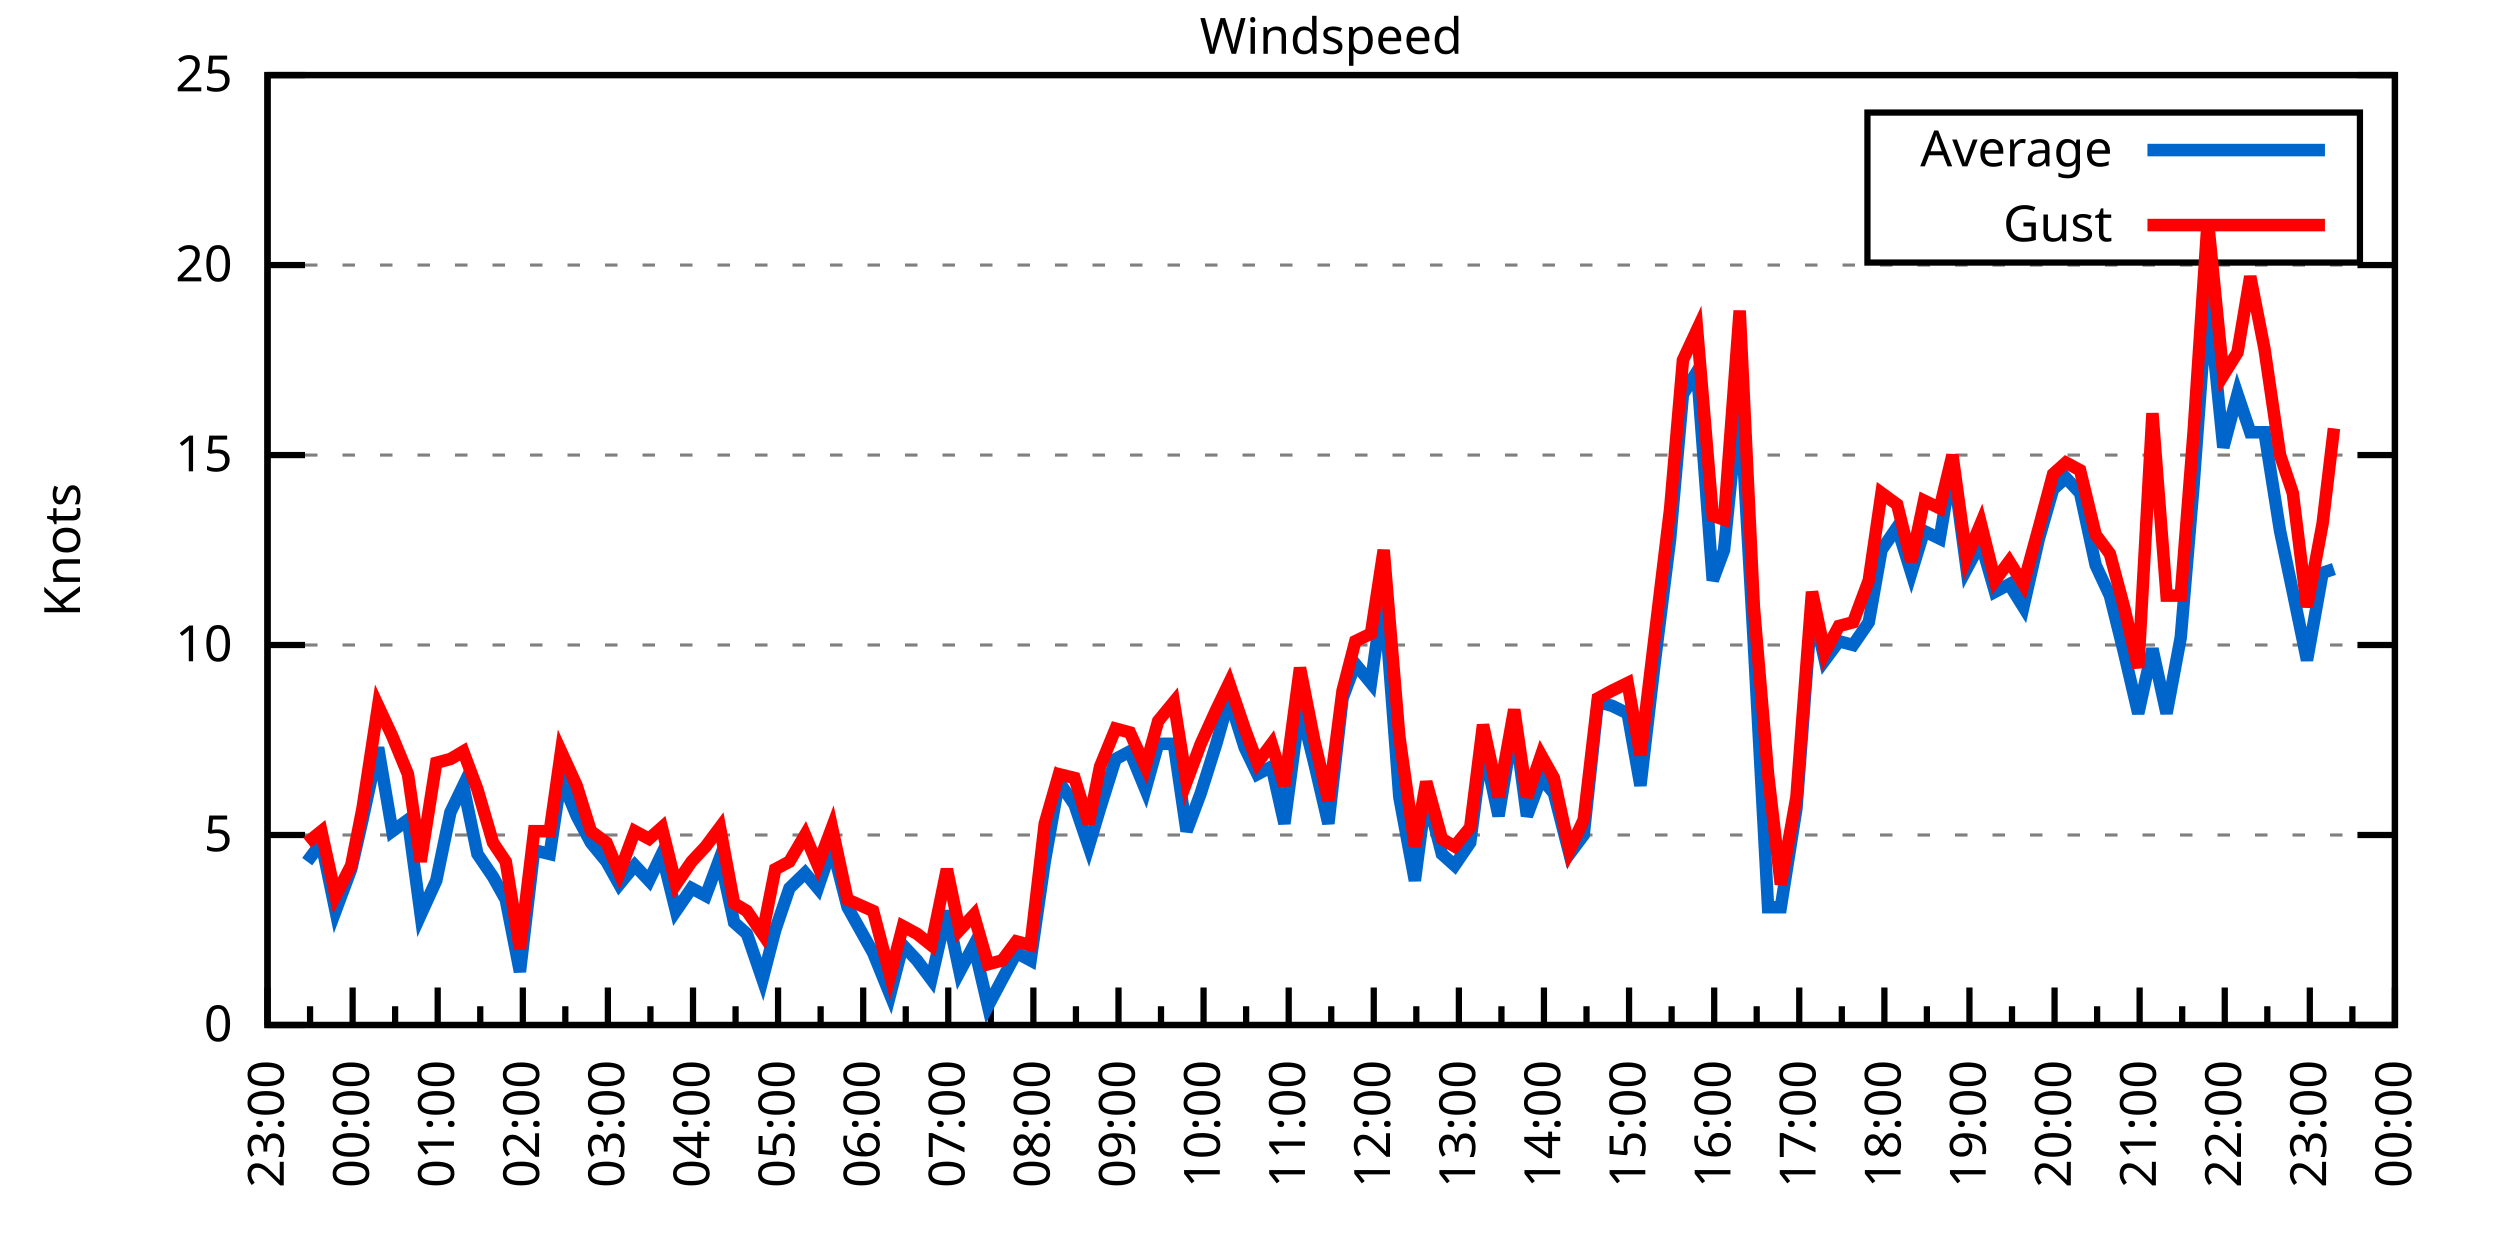
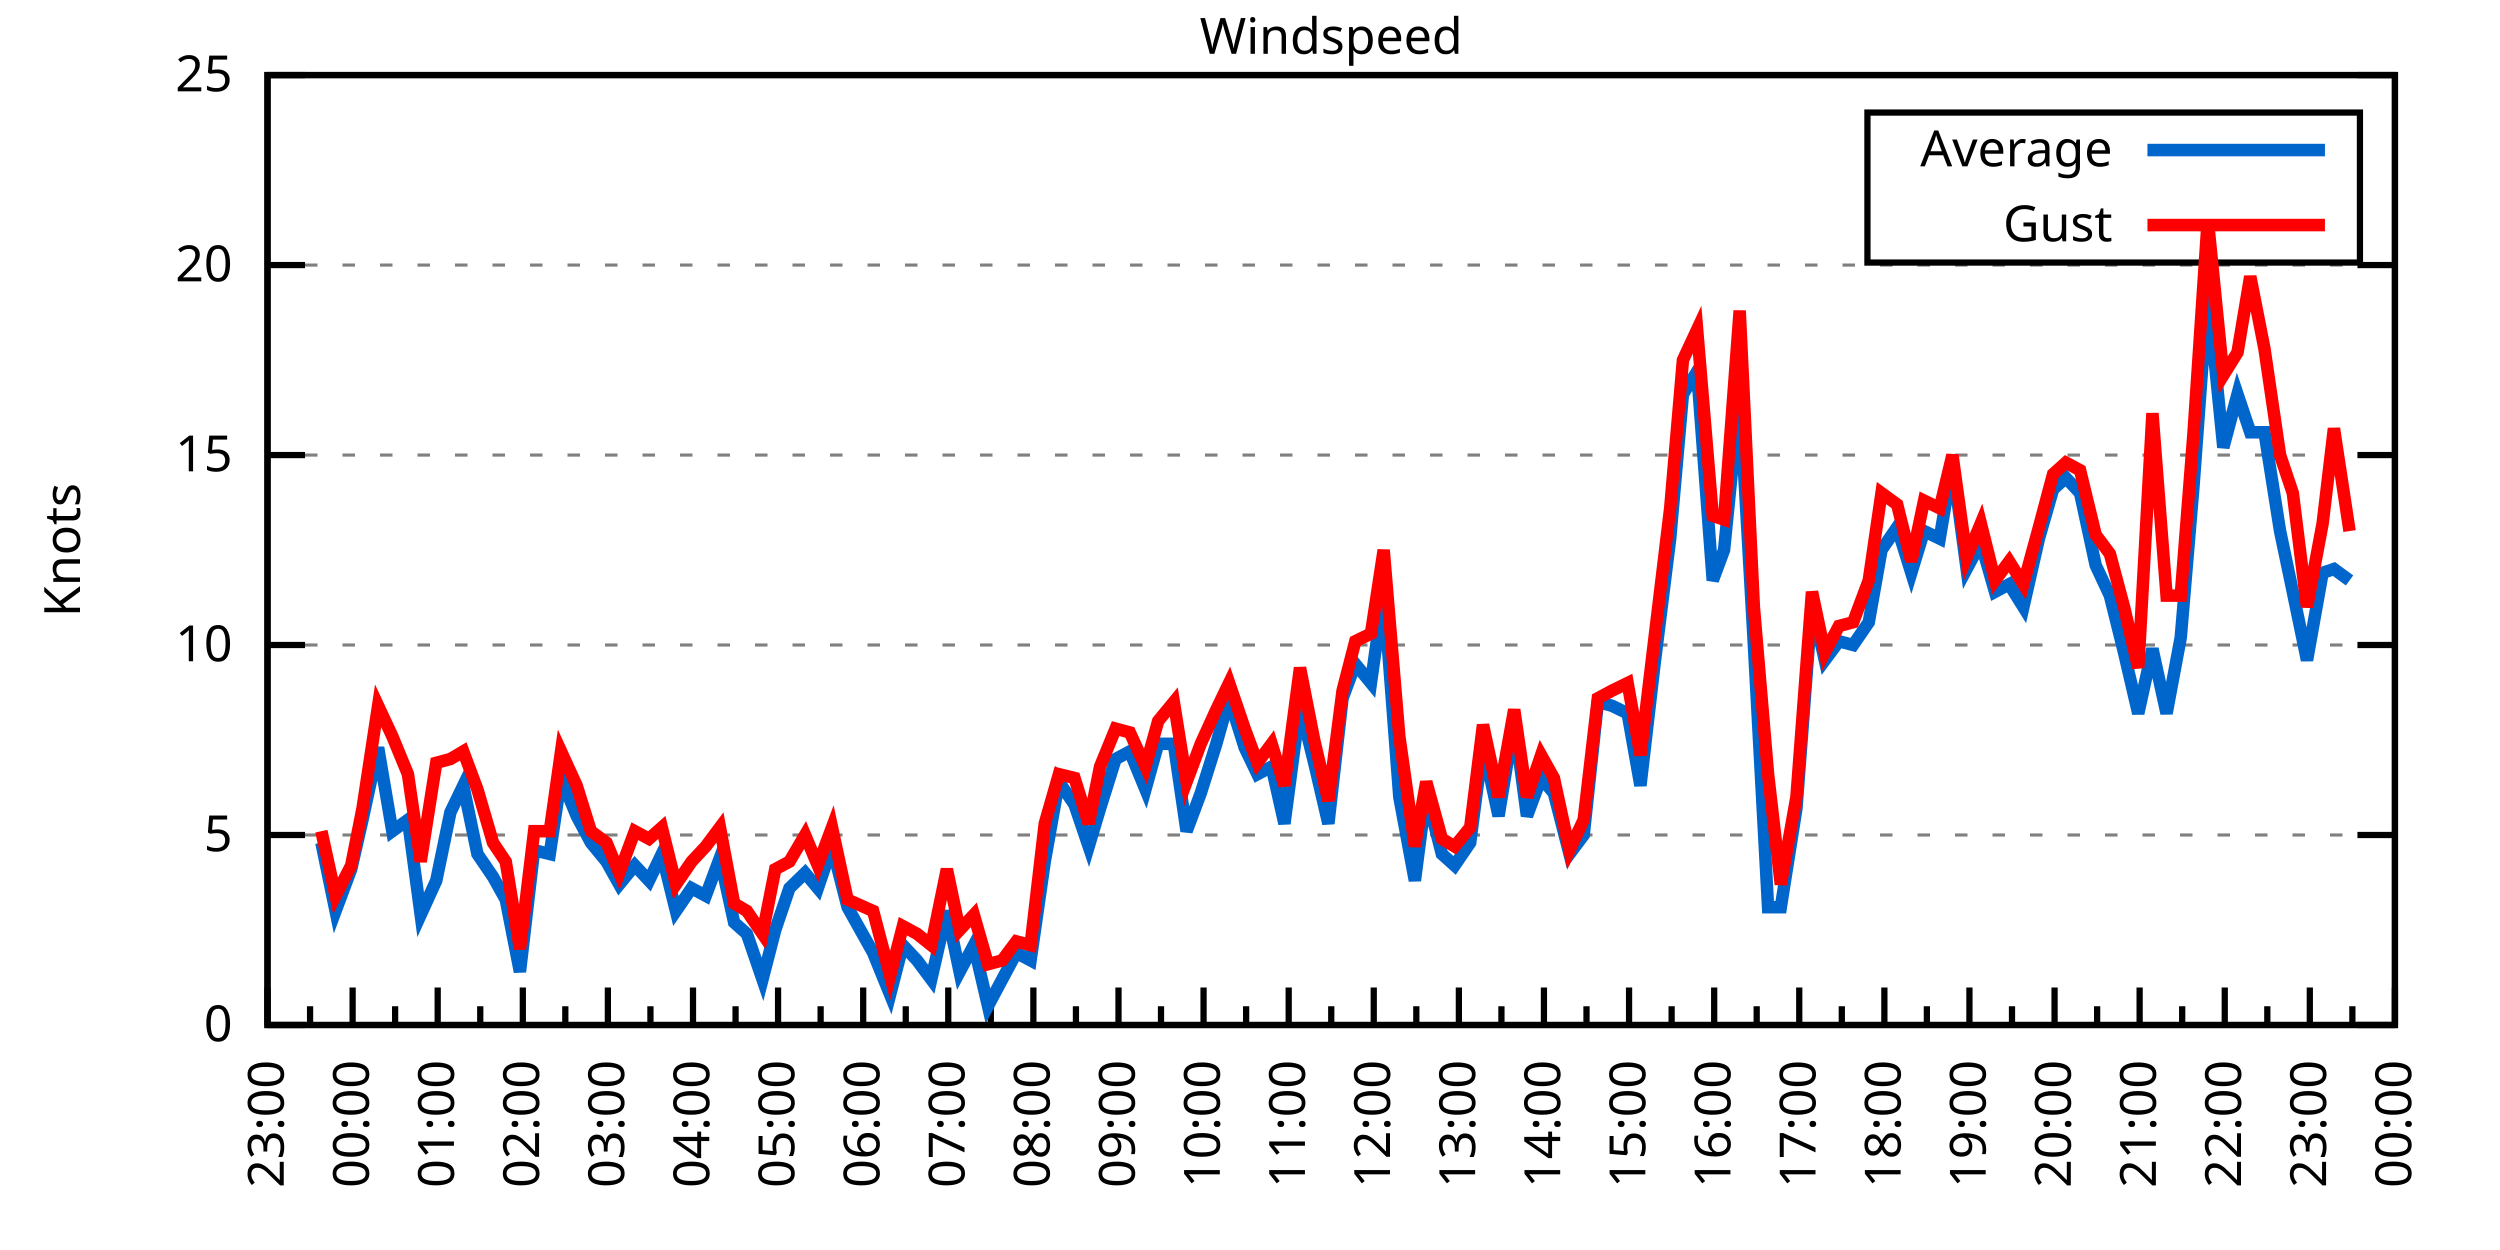
<svg xmlns="http://www.w3.org/2000/svg" xmlns:xlink="http://www.w3.org/1999/xlink" width="400" height="200" viewBox="0 0 400 200">
  <g id="gnuplot_canvas">
    <rect x="0" y="0" width="400" height="200" fill="none" />
    <defs>
      <circle id="gpDot" r="0.5" stroke-width="0.5" stroke="currentColor" />
      <path id="gpPt0" stroke-width="0.333" stroke="currentColor" d="M-1,0 h2 M0,-1 v2" />
      <path id="gpPt1" stroke-width="0.333" stroke="currentColor" d="M-1,-1 L1,1 M1,-1 L-1,1" />
      <path id="gpPt2" stroke-width="0.333" stroke="currentColor" d="M-1,0 L1,0 M0,-1 L0,1 M-1,-1 L1,1 M-1,1 L1,-1" />
      <rect id="gpPt3" stroke-width="0.333" stroke="currentColor" x="-1" y="-1" width="2" height="2" />
      <rect id="gpPt4" stroke-width="0.333" stroke="currentColor" fill="currentColor" x="-1" y="-1" width="2" height="2" />
      <circle id="gpPt5" stroke-width="0.333" stroke="currentColor" cx="0" cy="0" r="1" />
      <use xlink:href="#gpPt5" id="gpPt6" fill="currentColor" stroke="none" />
      <path id="gpPt7" stroke-width="0.333" stroke="currentColor" d="M0,-1.33 L-1.33,0.67 L1.33,0.67 z" />
      <use xlink:href="#gpPt7" id="gpPt8" fill="currentColor" stroke="none" />
      <use xlink:href="#gpPt7" id="gpPt9" stroke="currentColor" transform="rotate(180)" />
      <use xlink:href="#gpPt9" id="gpPt10" fill="currentColor" stroke="none" />
      <use xlink:href="#gpPt3" id="gpPt11" stroke="currentColor" transform="rotate(45)" />
      <use xlink:href="#gpPt11" id="gpPt12" fill="currentColor" stroke="none" />
      <path id="gpPt13" stroke-width="0.333" stroke="currentColor" d="M0,1.330 L1.265,0.411 L0.782,-1.067 L-0.782,-1.076 L-1.265,0.411 z" />
      <use xlink:href="#gpPt13" id="gpPt14" fill="currentColor" stroke="none" />
      <filter id="textbox" filterUnits="objectBoundingBox" x="0" y="0" height="1" width="1">
        <feFlood flood-color="white" flood-opacity="1" result="bgnd" />
        <feComposite in="SourceGraphic" in2="bgnd" operator="atop" />
      </filter>
      <filter id="greybox" filterUnits="objectBoundingBox" x="0" y="0" height="1" width="1">
        <feFlood flood-color="lightgrey" flood-opacity="1" result="grey" />
        <feComposite in="SourceGraphic" in2="grey" operator="atop" />
      </filter>
    </defs>
    <g fill="none" color="white" stroke="currentColor" stroke-width="1.00" stroke-linecap="butt" stroke-linejoin="miter">
</g>
    <g fill="none" color="black" stroke="currentColor" stroke-width="1.00" stroke-linecap="butt" stroke-linejoin="miter">
      <g stroke="none" shape-rendering="crispEdges">
        <polygon fill="rgb(255, 255, 255)" points="42.80,164.00 383.18,164.00 383.18,12.02 42.80,12.02 " />
      </g>
    </g>
    <g fill="none" color="black" stroke="currentColor" stroke-width="1.00" stroke-linecap="butt" stroke-linejoin="miter">
</g>
    <g fill="none" color="black" stroke="black" stroke-width="0.50" stroke-linecap="butt" stroke-linejoin="miter">
</g>
    <g fill="none" color="gray" stroke="currentColor" stroke-width="0.50" stroke-linecap="butt" stroke-linejoin="miter">
      <path stroke="gray" stroke-dasharray="2,4" class="gridline" d="M42.80,164.00 L383.19,164.00  " />
    </g>
    <g fill="none" color="gray" stroke="gray" stroke-width="1.00" stroke-linecap="butt" stroke-linejoin="miter">
</g>
    <g fill="none" color="black" stroke="currentColor" stroke-width="1.00" stroke-linecap="butt" stroke-linejoin="miter">
      <path stroke="black" d="M42.80,164.00 L48.80,164.00 M383.19,164.00 L377.19,164.00  " />
      <g transform="translate(37.20,166.60)" stroke="none" fill="black" font-family="Sans" font-size="8.00" text-anchor="end">
        <text>
          <tspan font-family="Sans"> 0</tspan>
        </text>
      </g>
    </g>
    <g fill="none" color="black" stroke="currentColor" stroke-width="1.00" stroke-linecap="butt" stroke-linejoin="miter">
</g>
    <g fill="none" color="black" stroke="black" stroke-width="0.50" stroke-linecap="butt" stroke-linejoin="miter">
</g>
    <g fill="none" color="gray" stroke="currentColor" stroke-width="0.50" stroke-linecap="butt" stroke-linejoin="miter">
      <path stroke="gray" stroke-dasharray="2,4" class="gridline" d="M42.80,133.60 L383.19,133.60  " />
    </g>
    <g fill="none" color="gray" stroke="gray" stroke-width="1.00" stroke-linecap="butt" stroke-linejoin="miter">
</g>
    <g fill="none" color="black" stroke="currentColor" stroke-width="1.00" stroke-linecap="butt" stroke-linejoin="miter">
      <path stroke="black" d="M42.80,133.60 L48.80,133.60 M383.19,133.60 L377.19,133.60  " />
      <g transform="translate(37.20,136.20)" stroke="none" fill="black" font-family="Sans" font-size="8.00" text-anchor="end">
        <text>
          <tspan font-family="Sans"> 5</tspan>
        </text>
      </g>
    </g>
    <g fill="none" color="black" stroke="currentColor" stroke-width="1.00" stroke-linecap="butt" stroke-linejoin="miter">
</g>
    <g fill="none" color="black" stroke="black" stroke-width="0.50" stroke-linecap="butt" stroke-linejoin="miter">
</g>
    <g fill="none" color="gray" stroke="currentColor" stroke-width="0.50" stroke-linecap="butt" stroke-linejoin="miter">
      <path stroke="gray" stroke-dasharray="2,4" class="gridline" d="M42.80,103.20 L383.19,103.20  " />
    </g>
    <g fill="none" color="gray" stroke="gray" stroke-width="1.00" stroke-linecap="butt" stroke-linejoin="miter">
</g>
    <g fill="none" color="black" stroke="currentColor" stroke-width="1.00" stroke-linecap="butt" stroke-linejoin="miter">
      <path stroke="black" d="M42.80,103.20 L48.80,103.20 M383.19,103.20 L377.19,103.20  " />
      <g transform="translate(37.20,105.80)" stroke="none" fill="black" font-family="Sans" font-size="8.00" text-anchor="end">
        <text>
          <tspan font-family="Sans"> 10</tspan>
        </text>
      </g>
    </g>
    <g fill="none" color="black" stroke="currentColor" stroke-width="1.00" stroke-linecap="butt" stroke-linejoin="miter">
</g>
    <g fill="none" color="black" stroke="black" stroke-width="0.50" stroke-linecap="butt" stroke-linejoin="miter">
</g>
    <g fill="none" color="gray" stroke="currentColor" stroke-width="0.50" stroke-linecap="butt" stroke-linejoin="miter">
      <path stroke="gray" stroke-dasharray="2,4" class="gridline" d="M42.80,72.81 L383.19,72.81  " />
    </g>
    <g fill="none" color="gray" stroke="gray" stroke-width="1.00" stroke-linecap="butt" stroke-linejoin="miter">
</g>
    <g fill="none" color="black" stroke="currentColor" stroke-width="1.00" stroke-linecap="butt" stroke-linejoin="miter">
      <path stroke="black" d="M42.80,72.81 L48.80,72.81 M383.19,72.81 L377.19,72.81  " />
      <g transform="translate(37.20,75.41)" stroke="none" fill="black" font-family="Sans" font-size="8.00" text-anchor="end">
        <text>
          <tspan font-family="Sans"> 15</tspan>
        </text>
      </g>
    </g>
    <g fill="none" color="black" stroke="currentColor" stroke-width="1.00" stroke-linecap="butt" stroke-linejoin="miter">
</g>
    <g fill="none" color="black" stroke="black" stroke-width="0.50" stroke-linecap="butt" stroke-linejoin="miter">
</g>
    <g fill="none" color="gray" stroke="currentColor" stroke-width="0.50" stroke-linecap="butt" stroke-linejoin="miter">
      <path stroke="gray" stroke-dasharray="2,4" class="gridline" d="M42.80,42.41 L383.19,42.41  " />
    </g>
    <g fill="none" color="gray" stroke="gray" stroke-width="1.00" stroke-linecap="butt" stroke-linejoin="miter">
</g>
    <g fill="none" color="black" stroke="currentColor" stroke-width="1.00" stroke-linecap="butt" stroke-linejoin="miter">
      <path stroke="black" d="M42.80,42.41 L48.80,42.41 M383.19,42.41 L377.19,42.41  " />
      <g transform="translate(37.20,45.01)" stroke="none" fill="black" font-family="Sans" font-size="8.00" text-anchor="end">
        <text>
          <tspan font-family="Sans"> 20</tspan>
        </text>
      </g>
    </g>
    <g fill="none" color="black" stroke="currentColor" stroke-width="1.00" stroke-linecap="butt" stroke-linejoin="miter">
</g>
    <g fill="none" color="black" stroke="black" stroke-width="0.50" stroke-linecap="butt" stroke-linejoin="miter">
</g>
    <g fill="none" color="gray" stroke="currentColor" stroke-width="0.50" stroke-linecap="butt" stroke-linejoin="miter">
      <path stroke="gray" stroke-dasharray="2,4" class="gridline" d="M42.80,12.01 L383.19,12.01  " />
    </g>
    <g fill="none" color="gray" stroke="gray" stroke-width="1.00" stroke-linecap="butt" stroke-linejoin="miter">
</g>
    <g fill="none" color="black" stroke="currentColor" stroke-width="1.00" stroke-linecap="butt" stroke-linejoin="miter">
      <path stroke="black" d="M42.80,12.01 L48.80,12.01 M383.19,12.01 L377.19,12.01  " />
      <g transform="translate(37.20,14.61)" stroke="none" fill="black" font-family="Sans" font-size="8.00" text-anchor="end">
        <text>
          <tspan font-family="Sans"> 25</tspan>
        </text>
      </g>
    </g>
    <g fill="none" color="black" stroke="currentColor" stroke-width="1.00" stroke-linecap="butt" stroke-linejoin="miter">
      <path stroke="black" d="M42.80,164.00 L42.80,158.00  " />
      <g transform="translate(45.40,169.60) rotate(270)" stroke="none" fill="black" font-family="Sans" font-size="8.00" text-anchor="end">
        <text>
          <tspan font-family="Sans">23:00</tspan>
        </text>
      </g>
    </g>
    <g fill="none" color="black" stroke="currentColor" stroke-width="1.00" stroke-linecap="butt" stroke-linejoin="miter">
      <path stroke="black" d="M49.61,164.00 L49.61,161.00 M56.42,164.00 L56.42,158.00  " />
      <g transform="translate(59.02,169.60) rotate(270)" stroke="none" fill="black" font-family="Sans" font-size="8.00" text-anchor="end">
        <text>
          <tspan font-family="Sans">00:00</tspan>
        </text>
      </g>
    </g>
    <g fill="none" color="black" stroke="currentColor" stroke-width="1.00" stroke-linecap="butt" stroke-linejoin="miter">
      <path stroke="black" d="M63.22,164.00 L63.22,161.00 M70.03,164.00 L70.03,158.00  " />
      <g transform="translate(72.63,169.60) rotate(270)" stroke="none" fill="black" font-family="Sans" font-size="8.00" text-anchor="end">
        <text>
          <tspan font-family="Sans">01:00</tspan>
        </text>
      </g>
    </g>
    <g fill="none" color="black" stroke="currentColor" stroke-width="1.00" stroke-linecap="butt" stroke-linejoin="miter">
      <path stroke="black" d="M76.84,164.00 L76.84,161.00 M83.65,164.00 L83.65,158.00  " />
      <g transform="translate(86.25,169.60) rotate(270)" stroke="none" fill="black" font-family="Sans" font-size="8.00" text-anchor="end">
        <text>
          <tspan font-family="Sans">02:00</tspan>
        </text>
      </g>
    </g>
    <g fill="none" color="black" stroke="currentColor" stroke-width="1.00" stroke-linecap="butt" stroke-linejoin="miter">
      <path stroke="black" d="M90.45,164.00 L90.45,161.00 M97.26,164.00 L97.26,158.00  " />
      <g transform="translate(99.86,169.60) rotate(270)" stroke="none" fill="black" font-family="Sans" font-size="8.00" text-anchor="end">
        <text>
          <tspan font-family="Sans">03:00</tspan>
        </text>
      </g>
    </g>
    <g fill="none" color="black" stroke="currentColor" stroke-width="1.00" stroke-linecap="butt" stroke-linejoin="miter">
      <path stroke="black" d="M104.07,164.00 L104.07,161.00 M110.88,164.00 L110.88,158.00  " />
      <g transform="translate(113.48,169.60) rotate(270)" stroke="none" fill="black" font-family="Sans" font-size="8.00" text-anchor="end">
        <text>
          <tspan font-family="Sans">04:00</tspan>
        </text>
      </g>
    </g>
    <g fill="none" color="black" stroke="currentColor" stroke-width="1.00" stroke-linecap="butt" stroke-linejoin="miter">
      <path stroke="black" d="M117.69,164.00 L117.69,161.00 M124.49,164.00 L124.49,158.00  " />
      <g transform="translate(127.09,169.60) rotate(270)" stroke="none" fill="black" font-family="Sans" font-size="8.00" text-anchor="end">
        <text>
          <tspan font-family="Sans">05:00</tspan>
        </text>
      </g>
    </g>
    <g fill="none" color="black" stroke="currentColor" stroke-width="1.00" stroke-linecap="butt" stroke-linejoin="miter">
      <path stroke="black" d="M131.30,164.00 L131.30,161.00 M138.11,164.00 L138.11,158.00  " />
      <g transform="translate(140.71,169.60) rotate(270)" stroke="none" fill="black" font-family="Sans" font-size="8.00" text-anchor="end">
        <text>
          <tspan font-family="Sans">06:00</tspan>
        </text>
      </g>
    </g>
    <g fill="none" color="black" stroke="currentColor" stroke-width="1.00" stroke-linecap="butt" stroke-linejoin="miter">
      <path stroke="black" d="M144.92,164.00 L144.92,161.00 M151.72,164.00 L151.72,158.00  " />
      <g transform="translate(154.32,169.60) rotate(270)" stroke="none" fill="black" font-family="Sans" font-size="8.00" text-anchor="end">
        <text>
          <tspan font-family="Sans">07:00</tspan>
        </text>
      </g>
    </g>
    <g fill="none" color="black" stroke="currentColor" stroke-width="1.00" stroke-linecap="butt" stroke-linejoin="miter">
      <path stroke="black" d="M158.53,164.00 L158.53,161.00 M165.34,164.00 L165.34,158.00  " />
      <g transform="translate(167.94,169.60) rotate(270)" stroke="none" fill="black" font-family="Sans" font-size="8.00" text-anchor="end">
        <text>
          <tspan font-family="Sans">08:00</tspan>
        </text>
      </g>
    </g>
    <g fill="none" color="black" stroke="currentColor" stroke-width="1.00" stroke-linecap="butt" stroke-linejoin="miter">
      <path stroke="black" d="M172.15,164.00 L172.15,161.00 M178.96,164.00 L178.96,158.00  " />
      <g transform="translate(181.56,169.60) rotate(270)" stroke="none" fill="black" font-family="Sans" font-size="8.00" text-anchor="end">
        <text>
          <tspan font-family="Sans">09:00</tspan>
        </text>
      </g>
    </g>
    <g fill="none" color="black" stroke="currentColor" stroke-width="1.00" stroke-linecap="butt" stroke-linejoin="miter">
      <path stroke="black" d="M185.76,164.00 L185.76,161.00 M192.57,164.00 L192.57,158.00  " />
      <g transform="translate(195.17,169.60) rotate(270)" stroke="none" fill="black" font-family="Sans" font-size="8.00" text-anchor="end">
        <text>
          <tspan font-family="Sans">10:00</tspan>
        </text>
      </g>
    </g>
    <g fill="none" color="black" stroke="currentColor" stroke-width="1.00" stroke-linecap="butt" stroke-linejoin="miter">
      <path stroke="black" d="M199.38,164.00 L199.38,161.00 M206.19,164.00 L206.19,158.00  " />
      <g transform="translate(208.79,169.60) rotate(270)" stroke="none" fill="black" font-family="Sans" font-size="8.00" text-anchor="end">
        <text>
          <tspan font-family="Sans">11:00</tspan>
        </text>
      </g>
    </g>
    <g fill="none" color="black" stroke="currentColor" stroke-width="1.00" stroke-linecap="butt" stroke-linejoin="miter">
      <path stroke="black" d="M213.00,164.00 L213.00,161.00 M219.80,164.00 L219.80,158.00  " />
      <g transform="translate(222.40,169.60) rotate(270)" stroke="none" fill="black" font-family="Sans" font-size="8.00" text-anchor="end">
        <text>
          <tspan font-family="Sans">12:00</tspan>
        </text>
      </g>
    </g>
    <g fill="none" color="black" stroke="currentColor" stroke-width="1.00" stroke-linecap="butt" stroke-linejoin="miter">
      <path stroke="black" d="M226.61,164.00 L226.61,161.00 M233.42,164.00 L233.42,158.00  " />
      <g transform="translate(236.02,169.60) rotate(270)" stroke="none" fill="black" font-family="Sans" font-size="8.00" text-anchor="end">
        <text>
          <tspan font-family="Sans">13:00</tspan>
        </text>
      </g>
    </g>
    <g fill="none" color="black" stroke="currentColor" stroke-width="1.00" stroke-linecap="butt" stroke-linejoin="miter">
      <path stroke="black" d="M240.23,164.00 L240.23,161.00 M247.03,164.00 L247.03,158.00  " />
      <g transform="translate(249.63,169.60) rotate(270)" stroke="none" fill="black" font-family="Sans" font-size="8.00" text-anchor="end">
        <text>
          <tspan font-family="Sans">14:00</tspan>
        </text>
      </g>
    </g>
    <g fill="none" color="black" stroke="currentColor" stroke-width="1.00" stroke-linecap="butt" stroke-linejoin="miter">
      <path stroke="black" d="M253.84,164.00 L253.84,161.00 M260.65,164.00 L260.65,158.00  " />
      <g transform="translate(263.25,169.60) rotate(270)" stroke="none" fill="black" font-family="Sans" font-size="8.00" text-anchor="end">
        <text>
          <tspan font-family="Sans">15:00</tspan>
        </text>
      </g>
    </g>
    <g fill="none" color="black" stroke="currentColor" stroke-width="1.00" stroke-linecap="butt" stroke-linejoin="miter">
      <path stroke="black" d="M267.46,164.00 L267.46,161.00 M274.27,164.00 L274.27,158.00  " />
      <g transform="translate(276.87,169.60) rotate(270)" stroke="none" fill="black" font-family="Sans" font-size="8.00" text-anchor="end">
        <text>
          <tspan font-family="Sans">16:00</tspan>
        </text>
      </g>
    </g>
    <g fill="none" color="black" stroke="currentColor" stroke-width="1.00" stroke-linecap="butt" stroke-linejoin="miter">
      <path stroke="black" d="M281.07,164.00 L281.07,161.00 M287.88,164.00 L287.88,158.00  " />
      <g transform="translate(290.48,169.60) rotate(270)" stroke="none" fill="black" font-family="Sans" font-size="8.00" text-anchor="end">
        <text>
          <tspan font-family="Sans">17:00</tspan>
        </text>
      </g>
    </g>
    <g fill="none" color="black" stroke="currentColor" stroke-width="1.00" stroke-linecap="butt" stroke-linejoin="miter">
      <path stroke="black" d="M294.69,164.00 L294.69,161.00 M301.50,164.00 L301.50,158.00  " />
      <g transform="translate(304.10,169.60) rotate(270)" stroke="none" fill="black" font-family="Sans" font-size="8.00" text-anchor="end">
        <text>
          <tspan font-family="Sans">18:00</tspan>
        </text>
      </g>
    </g>
    <g fill="none" color="black" stroke="currentColor" stroke-width="1.00" stroke-linecap="butt" stroke-linejoin="miter">
      <path stroke="black" d="M308.30,164.00 L308.30,161.00 M315.11,164.00 L315.11,158.00  " />
      <g transform="translate(317.71,169.60) rotate(270)" stroke="none" fill="black" font-family="Sans" font-size="8.00" text-anchor="end">
        <text>
          <tspan font-family="Sans">19:00</tspan>
        </text>
      </g>
    </g>
    <g fill="none" color="black" stroke="currentColor" stroke-width="1.00" stroke-linecap="butt" stroke-linejoin="miter">
      <path stroke="black" d="M321.92,164.00 L321.92,161.00 M328.73,164.00 L328.73,158.00  " />
      <g transform="translate(331.33,169.60) rotate(270)" stroke="none" fill="black" font-family="Sans" font-size="8.00" text-anchor="end">
        <text>
          <tspan font-family="Sans">20:00</tspan>
        </text>
      </g>
    </g>
    <g fill="none" color="black" stroke="currentColor" stroke-width="1.00" stroke-linecap="butt" stroke-linejoin="miter">
      <path stroke="black" d="M335.54,164.00 L335.54,161.00 M342.34,164.00 L342.34,158.00  " />
      <g transform="translate(344.94,169.60) rotate(270)" stroke="none" fill="black" font-family="Sans" font-size="8.00" text-anchor="end">
        <text>
          <tspan font-family="Sans">21:00</tspan>
        </text>
      </g>
    </g>
    <g fill="none" color="black" stroke="currentColor" stroke-width="1.00" stroke-linecap="butt" stroke-linejoin="miter">
      <path stroke="black" d="M349.15,164.00 L349.15,161.00 M355.96,164.00 L355.96,158.00  " />
      <g transform="translate(358.56,169.60) rotate(270)" stroke="none" fill="black" font-family="Sans" font-size="8.00" text-anchor="end">
        <text>
          <tspan font-family="Sans">22:00</tspan>
        </text>
      </g>
    </g>
    <g fill="none" color="black" stroke="currentColor" stroke-width="1.00" stroke-linecap="butt" stroke-linejoin="miter">
      <path stroke="black" d="M362.77,164.00 L362.77,161.00 M369.57,164.00 L369.57,158.00  " />
      <g transform="translate(372.17,169.60) rotate(270)" stroke="none" fill="black" font-family="Sans" font-size="8.00" text-anchor="end">
        <text>
          <tspan font-family="Sans">23:00</tspan>
        </text>
      </g>
    </g>
    <g fill="none" color="black" stroke="currentColor" stroke-width="1.00" stroke-linecap="butt" stroke-linejoin="miter">
      <path stroke="black" d="M376.38,164.00 L376.38,161.00 M383.19,164.00 L383.19,158.00  " />
      <g transform="translate(385.79,169.60) rotate(270)" stroke="none" fill="black" font-family="Sans" font-size="8.00" text-anchor="end">
        <text>
          <tspan font-family="Sans">00:00</tspan>
        </text>
      </g>
    </g>
    <g fill="none" color="black" stroke="currentColor" stroke-width="1.00" stroke-linecap="butt" stroke-linejoin="miter">
</g>
    <g fill="none" color="black" stroke="currentColor" stroke-width="1.00" stroke-linecap="butt" stroke-linejoin="miter">
      <path stroke="black" d="M42.80,12.01 L42.80,164.00 L383.19,164.00 L383.19,12.01 L42.80,12.01 Z  " />
    </g>
    <g fill="none" color="black" stroke="currentColor" stroke-width="1.00" stroke-linecap="butt" stroke-linejoin="miter">
      <g transform="translate(12.80,88.01) rotate(270)" stroke="none" fill="black" font-family="Sans" font-size="8.00" text-anchor="middle">
        <text>
          <tspan font-family="Sans">Knots</tspan>
        </text>
      </g>
    </g>
    <g fill="none" color="black" stroke="currentColor" stroke-width="1.00" stroke-linecap="butt" stroke-linejoin="miter">
</g>
    <g fill="none" color="black" stroke="currentColor" stroke-width="1.00" stroke-linecap="butt" stroke-linejoin="miter">
      <path stroke="black" d="M298.79,42.01 L298.79,18.01 L377.59,18.01 L377.59,42.01 L298.79,42.01 Z  " />
    </g>
    <g id="Windspeed_plot_1">
      <g fill="none" color="white" stroke="black" stroke-width="2.00" stroke-linecap="butt" stroke-linejoin="miter">
</g>
      <g fill="none" color="black" stroke="currentColor" stroke-width="2.00" stroke-linecap="butt" stroke-linejoin="miter">
        <g transform="translate(337.99,26.61)" stroke="none" fill="black" font-family="Sans" font-size="8.00" text-anchor="end">
          <text>
            <tspan font-family="Sans">Average</tspan>
          </text>
        </g>
      </g>
      <g fill="none" color="black" stroke="currentColor" stroke-width="2.00" stroke-linecap="butt" stroke-linejoin="miter">
-         <path stroke="rgb(  0, 102, 204)" d="M343.59,24.01 L371.99,24.01 M49.15,137.86 L51.42,134.82 L53.69,145.76 L56.19,139.07 L58.00,131.17 L60.50,119.62   L62.77,132.99 L65.27,131.17 L67.31,146.37 L69.80,140.90 L72.07,129.95 L74.12,125.70 L76.39,136.64 L78.88,140.29   L80.92,143.94 L83.19,155.49 L85.46,136.03 L87.96,136.64 L89.77,124.48 L92.27,130.56 L94.54,134.82 L97.04,137.86   L99.08,141.51 L101.57,138.47 L103.84,140.90 L105.89,136.64 L108.15,145.76 L110.65,142.11 L112.92,143.33 L115.19,137.25   L117.46,147.59 L119.50,149.41 L122.00,156.70 L124.04,148.80 L126.31,142.11 L128.81,139.68 L130.85,142.11 L133.12,135.43   L135.61,145.15 L139.70,152.45 L142.42,159.14 L144.46,151.23 L146.73,153.66 L149.00,156.70 L151.50,145.76 L153.54,155.49   L155.81,151.23 L158.08,160.96 L160.35,156.70 L162.62,152.45 L164.89,153.66 L167.16,137.86 L169.43,125.09 L171.92,128.74   L174.19,135.43 L176.01,129.35 L178.50,121.44 L180.77,120.23 L183.27,126.31 L185.31,119.01 L187.81,119.01 L189.85,132.99   L192.12,126.91 L194.61,119.01 L196.66,111.72 L199.15,119.62 L201.19,123.87 L203.46,122.66 L205.51,131.78 L208.00,112.93   L210.27,122.05 L212.54,131.78 L214.81,111.72 L216.85,106.24 L219.35,109.28 L221.39,94.69 L223.89,127.52 L226.38,140.90   L228.20,126.91 L230.70,136.64 L232.74,138.47 L235.23,134.82 L237.28,119.01 L239.77,130.56 L242.27,115.36 L244.31,130.56   L246.58,124.48 L248.62,126.91 L251.12,136.64 L253.39,133.60 L255.66,112.32 L257.93,112.93 L260.42,114.15 L262.47,125.70   L264.73,106.24 L267.23,86.18 L269.27,63.08 L271.54,59.43 L274.04,92.87 L275.85,88.00 L278.35,63.08 L280.62,103.20   L282.89,145.15 L284.93,145.15 L287.43,129.35 L289.92,96.52 L291.97,105.64 L294.23,102.60 L296.50,103.20 L299.00,99.56   L301.04,88.00 L303.54,84.36 L305.81,91.65 L307.85,84.97 L310.35,86.18 L312.39,74.02 L314.66,91.04 L316.93,86.79   L319.20,94.69 L321.47,93.48 L323.74,97.12 L326.23,86.18 L328.50,78.28 L330.54,76.45 L332.81,78.89 L335.31,90.44   L337.58,95.30 L339.85,104.42 L342.12,114.15 L344.39,103.81 L346.65,114.15 L348.92,101.99 L350.97,77.67 L353.24,46.66   L355.73,71.59 L358.00,63.08 L360.04,69.16 L362.31,69.16 L364.81,84.97 L366.85,94.69 L369.12,105.64 L371.62,91.65   L373.43,91.04  " />
+         <path stroke="rgb(  0, 102, 204)" d="M343.59,24.01 L371.99,24.01 M51.42,134.82 L53.69,145.76 L56.19,139.07 L58.00,131.17 L60.50,119.62 L62.77,132.99   L65.27,131.17 L67.31,146.37 L69.80,140.90 L72.07,129.95 L74.12,125.70 L76.39,136.64 L78.88,140.29 L80.92,143.94   L83.19,155.49 L85.46,136.03 L87.96,136.64 L89.77,124.48 L92.27,130.56 L94.54,134.82 L97.04,137.86 L99.08,141.51   L101.57,138.47 L103.84,140.90 L105.89,136.64 L108.15,145.76 L110.65,142.11 L112.92,143.33 L115.19,137.25 L117.46,147.59   L119.50,149.41 L122.00,156.70 L124.04,148.80 L126.31,142.11 L128.81,139.68 L130.85,142.11 L133.12,135.43 L135.61,145.15   L139.70,152.45 L142.42,159.14 L144.46,151.23 L146.73,153.66 L149.00,156.70 L151.50,145.76 L153.54,155.49 L155.81,151.23   L158.08,160.96 L160.35,156.70 L162.62,152.45 L164.89,153.66 L167.16,137.86 L169.43,125.09 L171.92,128.74 L174.19,135.43   L176.01,129.35 L178.50,121.44 L180.77,120.23 L183.27,126.31 L185.31,119.01 L187.81,119.01 L189.85,132.99 L192.12,126.91   L194.61,119.01 L196.66,111.72 L199.15,119.62 L201.19,123.87 L203.46,122.66 L205.51,131.78 L208.00,112.93 L210.27,122.05   L212.54,131.78 L214.81,111.72 L216.85,106.24 L219.35,109.28 L221.39,94.69 L223.89,127.52 L226.38,140.90 L228.20,126.91   L230.70,136.64 L232.74,138.47 L235.23,134.82 L237.28,119.01 L239.77,130.56 L242.27,115.36 L244.31,130.56 L246.58,124.48   L248.62,126.91 L251.12,136.64 L253.39,133.60 L255.66,112.32 L257.93,112.93 L260.42,114.15 L262.47,125.70 L264.73,106.24   L267.23,86.18 L269.27,63.08 L271.54,59.43 L274.04,92.87 L275.85,88.00 L278.35,63.08 L280.62,103.20 L282.89,145.15   L284.93,145.15 L287.43,129.35 L289.92,96.52 L291.97,105.64 L294.23,102.60 L296.50,103.20 L299.00,99.56 L301.04,88.00   L303.54,84.36 L305.81,91.65 L307.85,84.97 L310.35,86.18 L312.39,74.02 L314.66,91.04 L316.93,86.79 L319.20,94.69   L321.47,93.48 L323.74,97.12 L326.23,86.18 L328.50,78.28 L330.54,76.45 L332.81,78.89 L335.31,90.44 L337.58,95.30   L339.85,104.42 L342.12,114.15 L344.39,103.81 L346.65,114.15 L348.92,101.99 L350.97,77.67 L353.24,46.66 L355.73,71.59   L358.00,63.08 L360.04,69.16 L362.31,69.16 L364.81,84.97 L366.85,94.69 L369.12,105.64 L371.62,91.65 L373.43,91.04   L375.93,92.87  " />
      </g>
    </g>
    <g id="Windspeed_plot_2">
      <g fill="none" color="black" stroke="currentColor" stroke-width="2.00" stroke-linecap="butt" stroke-linejoin="miter">
        <g transform="translate(337.99,38.61)" stroke="none" fill="black" font-family="Sans" font-size="8.00" text-anchor="end">
          <text>
            <tspan font-family="Sans">Gust</tspan>
          </text>
        </g>
      </g>
      <g fill="none" color="black" stroke="currentColor" stroke-width="2.00" stroke-linecap="butt" stroke-linejoin="miter">
-         <path stroke="rgb(255,   0,   0)" d="M343.59,36.01 L371.99,36.01 M49.15,134.82 L51.42,132.99 L53.69,143.33 L56.19,138.47 L58.00,129.35 L60.50,112.93   L62.77,117.80 L65.27,123.87 L67.31,137.86 L69.80,122.05 L72.07,121.44 L74.12,120.23 L76.39,126.31 L78.88,134.82   L80.92,137.86 L83.19,151.84 L85.46,132.99 L87.96,132.99 L89.77,120.23 L92.27,125.70 L94.54,132.99 L97.04,134.82   L99.08,139.68 L101.57,132.99 L103.84,134.21 L105.89,132.39 L108.15,141.51 L110.65,137.86 L112.92,135.43 L115.19,132.39   L117.46,144.55 L119.50,145.76 L122.00,149.41 L124.04,139.07 L126.31,137.86 L128.81,133.60 L130.85,138.47 L133.12,132.39   L135.61,143.94 L139.70,145.76 L142.42,156.10 L144.46,148.19 L146.73,149.41 L149.00,151.23 L151.50,139.07 L153.54,148.80   L155.81,146.37 L158.08,154.27 L160.35,153.66 L162.62,150.62 L164.89,151.23 L167.16,131.78 L169.43,123.87 L171.92,124.48   L174.19,131.78 L176.01,122.66 L178.50,116.58 L180.77,117.19 L183.27,122.66 L185.31,115.36 L187.81,112.32 L189.85,125.09   L192.12,119.01 L194.61,113.54 L196.66,109.28 L199.15,116.58 L201.19,122.05 L203.46,119.01 L205.51,125.70 L208.00,106.85   L210.27,118.40 L212.54,128.13 L214.81,110.50 L216.85,102.60 L219.35,101.38 L221.39,88.00 L223.89,117.80 L226.38,135.43   L228.20,125.09 L230.70,134.21 L232.74,135.43 L235.23,132.39 L237.28,115.97 L239.77,127.52 L242.27,113.54 L244.31,127.52   L246.58,120.83 L248.62,124.48 L251.12,136.03 L253.39,131.17 L255.66,111.72 L257.93,110.50 L260.42,109.28 L262.47,120.83   L264.73,101.99 L267.23,81.32 L269.27,57.61 L271.54,52.74 L274.04,82.53 L275.85,83.14 L278.35,49.70 L280.62,97.12   L282.89,123.87 L284.93,141.51 L287.43,127.52 L289.92,94.69 L291.97,104.42 L294.23,100.16 L296.50,99.56 L299.00,92.87   L301.04,78.89 L303.54,80.71 L305.81,89.83 L307.85,80.10 L310.35,81.32 L312.39,72.81 L314.66,89.22 L316.93,83.75   L319.20,92.87 L321.47,89.83 L323.74,93.48 L326.23,84.36 L328.50,75.85 L330.54,74.02 L332.81,75.24 L335.31,85.57   L337.58,88.61 L339.85,97.12 L342.12,106.85 L344.39,66.12 L346.65,95.30 L348.92,95.30 L350.97,69.16 L353.24,35.11   L355.73,60.04 L358.00,56.39 L360.04,44.23 L362.31,55.78 L364.81,72.81 L366.85,78.89 L369.12,97.12 L371.62,83.75   L373.43,68.55  " />
+         <path stroke="rgb(255,   0,   0)" d="M343.59,36.01 L371.99,36.01 M51.42,132.99 L53.69,143.33 L56.19,138.47 L58.00,129.35 L60.50,112.93 L62.77,117.80   L65.27,123.87 L67.31,137.86 L69.80,122.05 L72.07,121.44 L74.12,120.23 L76.39,126.31 L78.88,134.82 L80.92,137.86   L83.19,151.84 L85.46,132.99 L87.96,132.99 L89.77,120.23 L92.27,125.70 L94.54,132.99 L97.04,134.82 L99.08,139.68   L101.57,132.99 L103.84,134.21 L105.89,132.39 L108.15,141.51 L110.65,137.86 L112.92,135.43 L115.19,132.39 L117.46,144.55   L119.50,145.76 L122.00,149.41 L124.04,139.07 L126.31,137.86 L128.81,133.60 L130.85,138.47 L133.12,132.39 L135.61,143.94   L139.70,145.76 L142.42,156.10 L144.46,148.19 L146.73,149.41 L149.00,151.23 L151.50,139.07 L153.54,148.80 L155.81,146.37   L158.08,154.27 L160.35,153.66 L162.62,150.62 L164.89,151.23 L167.16,131.78 L169.43,123.87 L171.92,124.48 L174.19,131.78   L176.01,122.66 L178.50,116.58 L180.77,117.19 L183.27,122.66 L185.31,115.36 L187.81,112.32 L189.85,125.09 L192.12,119.01   L194.61,113.54 L196.66,109.28 L199.15,116.58 L201.19,122.05 L203.46,119.01 L205.51,125.70 L208.00,106.85 L210.27,118.40   L212.54,128.13 L214.81,110.50 L216.85,102.60 L219.35,101.38 L221.39,88.00 L223.89,117.80 L226.38,135.43 L228.20,125.09   L230.70,134.21 L232.74,135.43 L235.23,132.39 L237.28,115.97 L239.77,127.52 L242.27,113.54 L244.31,127.52 L246.58,120.83   L248.62,124.48 L251.12,136.03 L253.39,131.17 L255.66,111.72 L257.93,110.50 L260.42,109.28 L262.47,120.83 L264.73,101.99   L267.23,81.32 L269.27,57.61 L271.54,52.74 L274.04,82.53 L275.85,83.14 L278.35,49.70 L280.62,97.12 L282.89,123.87   L284.93,141.51 L287.43,127.52 L289.92,94.69 L291.97,104.42 L294.23,100.16 L296.50,99.56 L299.00,92.87 L301.04,78.89   L303.54,80.71 L305.81,89.83 L307.85,80.10 L310.35,81.32 L312.39,72.81 L314.66,89.22 L316.93,83.75 L319.20,92.87   L321.47,89.83 L323.74,93.48 L326.23,84.36 L328.50,75.85 L330.54,74.02 L332.81,75.24 L335.31,85.57 L337.58,88.61   L339.85,97.12 L342.12,106.85 L344.39,66.12 L346.65,95.30 L348.92,95.30 L350.97,69.16 L353.24,35.11 L355.73,60.04   L358.00,56.39 L360.04,44.23 L362.31,55.78 L364.81,72.81 L366.85,78.89 L369.12,97.12 L371.62,83.75 L373.43,68.55   L375.93,84.97  " />
      </g>
    </g>
    <g fill="none" color="black" stroke="currentColor" stroke-width="2.00" stroke-linecap="butt" stroke-linejoin="miter">
</g>
    <g fill="none" color="black" stroke="black" stroke-width="1.00" stroke-linecap="butt" stroke-linejoin="miter">
</g>
    <g fill="none" color="black" stroke="currentColor" stroke-width="1.00" stroke-linecap="butt" stroke-linejoin="miter">
      <path stroke="black" d="M42.80,12.01 L42.80,164.00 L383.19,164.00 L383.19,12.01 L42.80,12.01 Z  " />
    </g>
    <g fill="none" color="black" stroke="currentColor" stroke-width="1.00" stroke-linecap="butt" stroke-linejoin="miter">
      <g transform="translate(212.99,8.61)" stroke="none" fill="black" font-family="Sans" font-size="8.00" text-anchor="middle">
        <text>
          <tspan font-family="Sans">Windspeed</tspan>
        </text>
      </g>
    </g>
    <g fill="none" color="black" stroke="currentColor" stroke-width="1.00" stroke-linecap="butt" stroke-linejoin="miter">
</g>
  </g>
</svg>
